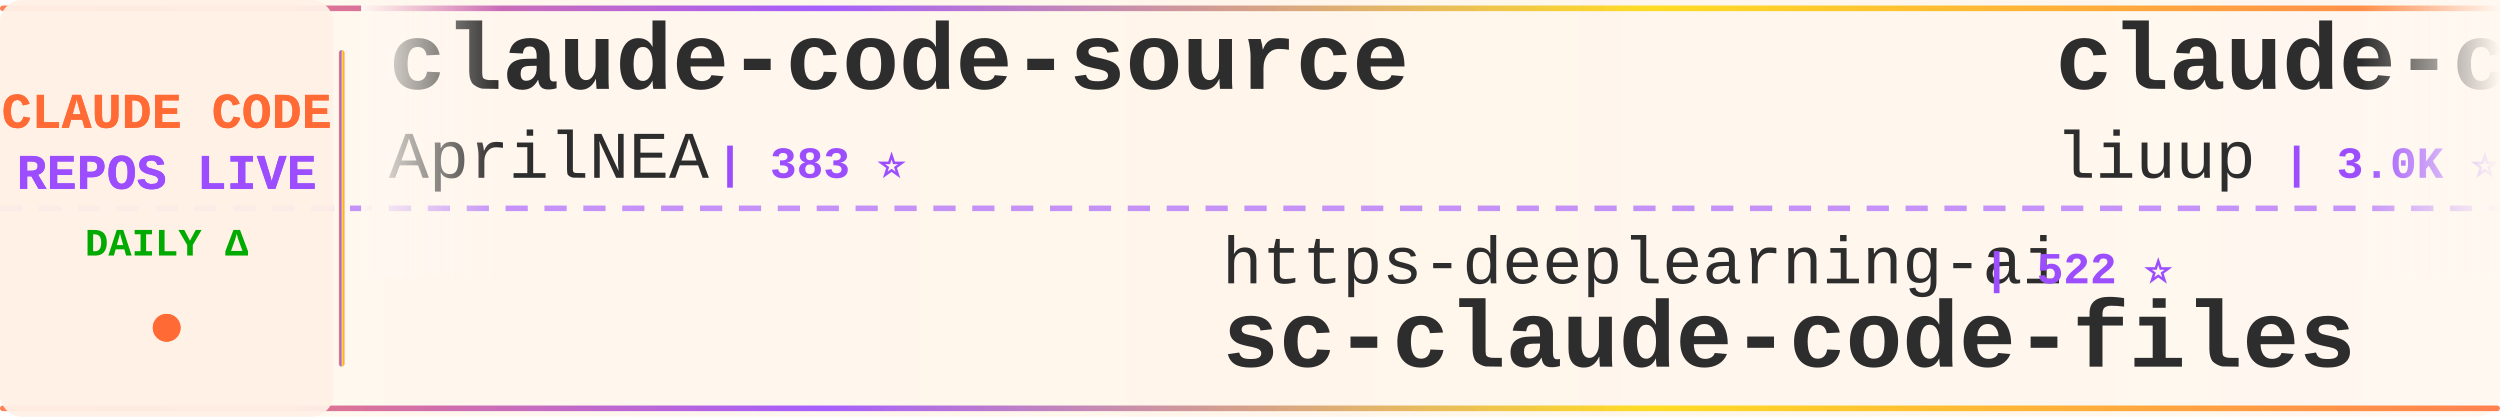
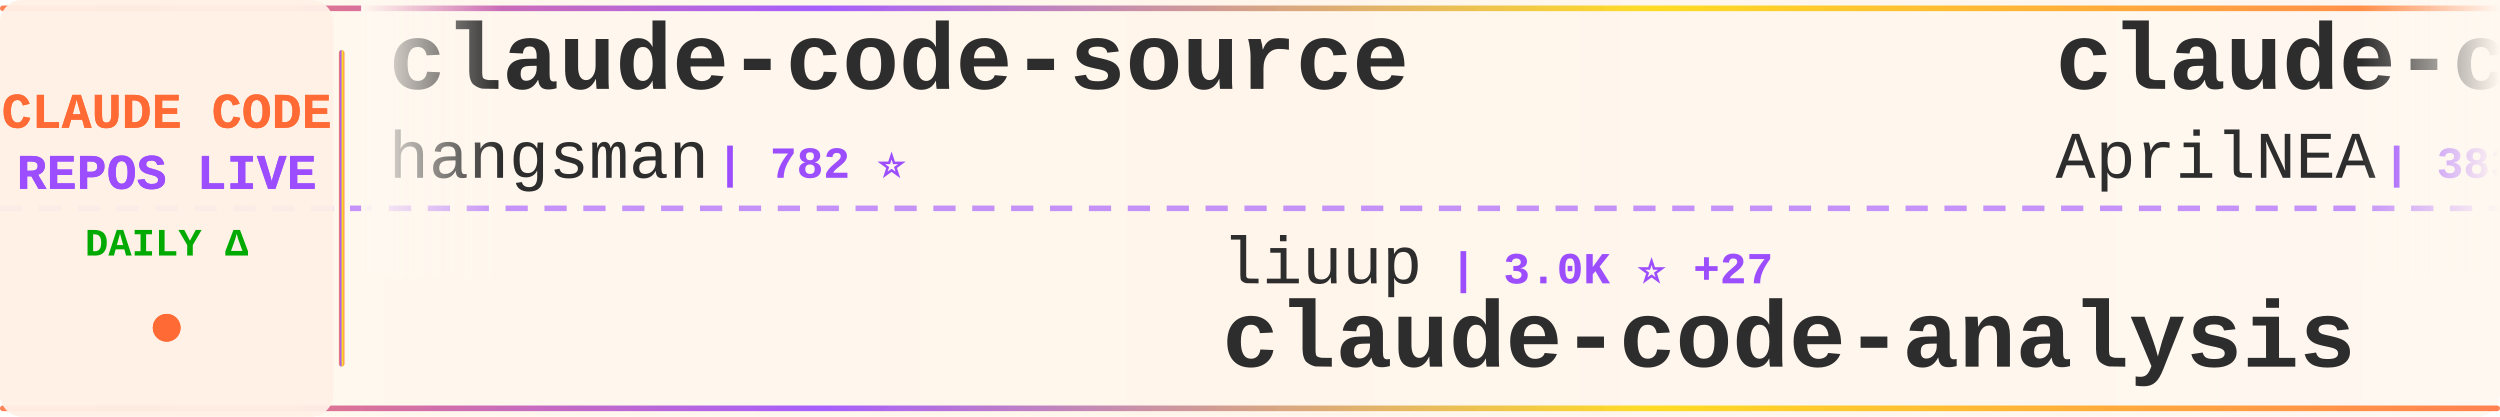
<svg xmlns="http://www.w3.org/2000/svg" width="900" height="150">
  <defs>
    <linearGradient id="tickerBg" x1="0%" y1="0%" x2="100%" y2="0%">
      <stop offset="0%" style="stop-color:#fff8f0;stop-opacity:0.98" />
      <stop offset="50%" style="stop-color:#fff5eb;stop-opacity:1" />
      <stop offset="100%" style="stop-color:#fff8f0;stop-opacity:0.98" />
    </linearGradient>
    <linearGradient id="borderGrad" x1="0%" y1="0%" x2="100%" y2="0%">
      <stop offset="0%" style="stop-color:#FF6B35;stop-opacity:0.85">
        <animate attributeName="stop-opacity" values="0.85;1;0.85" dur="2s" repeatCount="indefinite" />
      </stop>
      <stop offset="33%" style="stop-color:#9C4EFF;stop-opacity:0.9">
        <animate attributeName="stop-opacity" values="0.9;1;0.9" dur="2.2s" repeatCount="indefinite" />
      </stop>
      <stop offset="66%" style="stop-color:#FFD700;stop-opacity:0.85">
        <animate attributeName="stop-opacity" values="0.85;1;0.85" dur="1.8s" repeatCount="indefinite" />
      </stop>
      <stop offset="100%" style="stop-color:#FF6B35;stop-opacity:0.85">
        <animate attributeName="stop-opacity" values="0.85;1;0.85" dur="2s" repeatCount="indefinite" />
      </stop>
    </linearGradient>
    <filter id="textGlow">
      <feGaussianBlur stdDeviation="0.15" result="coloredBlur" />
      <feMerge>
        <feMergeNode in="coloredBlur" />
        <feMergeNode in="SourceGraphic" />
      </feMerge>
    </filter>
    <filter id="metricGlow">
      <feGaussianBlur stdDeviation="0.2" result="coloredBlur" />
      <feMerge>
        <feMergeNode in="coloredBlur" />
        <feMergeNode in="SourceGraphic" />
      </feMerge>
    </filter>
    <linearGradient id="leftFade" x1="0%" y1="0%" x2="100%" y2="0%">
      <stop offset="0%" style="stop-color:#fff8f0;stop-opacity:1" />
      <stop offset="100%" style="stop-color:#fff8f0;stop-opacity:0" />
    </linearGradient>
    <linearGradient id="rightFade" x1="0%" y1="0%" x2="100%" y2="0%">
      <stop offset="0%" style="stop-color:#fff8f0;stop-opacity:0" />
      <stop offset="100%" style="stop-color:#fff8f0;stop-opacity:1" />
    </linearGradient>
  </defs>
  <rect width="900" height="150" fill="url(#tickerBg)" rx="8" />
  <rect x="0" y="2" width="900" height="2" fill="url(#borderGrad)" rx="1" />
  <rect x="0" y="146" width="900" height="2" fill="url(#borderGrad)" rx="1" />
  <line x1="0" y1="75" x2="900" y2="75" stroke="#9C4EFF" stroke-width="2" stroke-dasharray="8 6" opacity="0.6" />
  <rect x="0" y="0" width="120" height="150" fill="#fff0e6" opacity="0.95" rx="8" />
  <text x="60" y="46" font-family="'Courier New', monospace" font-size="18" font-weight="bold" fill="#FF6B35" text-anchor="middle" filter="url(#textGlow)">
    CLAUDE CODE
  </text>
  <text x="60" y="68" font-family="'Courier New', monospace" font-size="18" font-weight="bold" fill="#9C4EFF" text-anchor="middle" filter="url(#textGlow)">
    REPOS LIVE
  </text>
  <text x="60" y="92" font-family="'Courier New', monospace" font-size="14" font-weight="bold" fill="#00aa00" text-anchor="middle">
    DAILY Δ
  </text>
  <circle cx="60" cy="118" r="5" fill="#FF6B35" filter="url(#metricGlow)">
    <animate attributeName="r" values="4;6;4" dur="1.5s" repeatCount="indefinite" />
    <animate attributeName="opacity" values="0.6;1;0.6" dur="1.5s" repeatCount="indefinite" />
  </circle>
  <rect x="122" y="18" width="2" height="114" fill="url(#borderGrad)" rx="1" />
  <clipPath id="tickerClip">
    <rect x="130" y="0" width="770" height="150" />
  </clipPath>
  <g clip-path="url(#tickerClip)">
    <g id="tickerItems">
      <animateTransform attributeName="transform" attributeType="XML" type="translate" from="0 0" to="-3000 0" dur="54s" repeatCount="indefinite" />
      <g transform="translate(0, 0)">
        <text x="140" y="32" font-family="'Courier New', monospace" font-size="34" font-weight="bold" fill="#2d2d2d">claude-code-source</text>
-         <text x="140" y="64" font-family="'Courier New', monospace" font-size="24" font-weight="normal" fill="#2d2d2d" opacity="1.0">AprilNEA</text>
-         <text x="258" y="64" font-family="'Courier New', monospace" font-size="16" font-weight="bold" fill="#9C4EFF"> | 383 ⭐</text>
+         <text x="140" y="64" font-family="'Courier New', monospace" font-size="24" font-weight="normal" fill="#2d2d2d" opacity="1.0">hangsman</text>
+         <text x="258" y="64" font-family="'Courier New', monospace" font-size="16" font-weight="bold" fill="#9C4EFF"> | 782 ⭐</text>
      </g>
      <g transform="translate(300, 0)">
-         <text x="140" y="102" font-family="'Courier New', monospace" font-size="24" font-weight="normal" fill="#2d2d2d" opacity="1.0">https-deeplearning-ai</text>
-         <text x="414" y="102" font-family="'Courier New', monospace" font-size="16" font-weight="bold" fill="#9C4EFF"> | 522 ⭐</text>
-         <text x="140" y="132" font-family="'Courier New', monospace" font-size="34" font-weight="bold" fill="#2d2d2d">sc-claude-code-files</text>
+         <text x="140" y="102" font-family="'Courier New', monospace" font-size="24" font-weight="normal" fill="#2d2d2d" opacity="1.0">liuup</text>
+         <text x="222" y="102" font-family="'Courier New', monospace" font-size="16" font-weight="bold" fill="#9C4EFF"> | 3.0K ⭐ +27</text>
+         <text x="140" y="132" font-family="'Courier New', monospace" font-size="34" font-weight="bold" fill="#2d2d2d">claude-code-analysis</text>
      </g>
      <g transform="translate(600, 0)">
-         <text x="140" y="32" font-family="'Courier New', monospace" font-size="34" font-weight="bold" fill="#2d2d2d">claude-code-analysis</text>
-         <text x="140" y="64" font-family="'Courier New', monospace" font-size="24" font-weight="normal" fill="#2d2d2d" opacity="1.0">liuup</text>
-         <text x="222" y="64" font-family="'Courier New', monospace" font-size="16" font-weight="bold" fill="#9C4EFF"> | 3.0K ⭐ +25</text>
-       </g>
-       <g transform="translate(900, 0)">
-         <text x="140" y="102" font-family="'Courier New', monospace" font-size="24" font-weight="normal" fill="#2d2d2d" opacity="1.0">alejandrobalderas</text>
-         <text x="366" y="102" font-family="'Courier New', monospace" font-size="16" font-weight="bold" fill="#9C4EFF"> | 2.2K ⭐ +5</text>
-         <text x="140" y="132" font-family="'Courier New', monospace" font-size="34" font-weight="bold" fill="#2d2d2d">claude-code-from-source</text>
-       </g>
-       <g transform="translate(1200, 0)">
-         <text x="140" y="32" font-family="'Courier New', monospace" font-size="34" font-weight="bold" fill="#2d2d2d">claude-code</text>
-         <text x="140" y="64" font-family="'Courier New', monospace" font-size="24" font-weight="normal" fill="#2d2d2d" opacity="1.0">yasasbanukaofficial</text>
-         <text x="390" y="64" font-family="'Courier New', monospace" font-size="16" font-weight="bold" fill="#9C4EFF"> | 3.4K ⭐ +4</text>
-       </g>
-       <g transform="translate(1500, 0)">
-         <text x="140" y="102" font-family="'Courier New', monospace" font-size="24" font-weight="normal" fill="#2d2d2d" opacity="1.0">oboard</text>
-         <text x="234" y="102" font-family="'Courier New', monospace" font-size="16" font-weight="bold" fill="#9C4EFF"> | 3.2K ⭐ +2</text>
-         <text x="140" y="132" font-family="'Courier New', monospace" font-size="34" font-weight="bold" fill="#2d2d2d">claude-code-rev</text>
-       </g>
-       <g transform="translate(1800, 0)">
-         <text x="140" y="32" font-family="'Courier New', monospace" font-size="34" font-weight="bold" fill="#2d2d2d">Open-ClaudeCode</text>
-         <text x="140" y="64" font-family="'Courier New', monospace" font-size="24" font-weight="normal" fill="#2d2d2d" opacity="1.0">LING71671</text>
-         <text x="270" y="64" font-family="'Courier New', monospace" font-size="16" font-weight="bold" fill="#9C4EFF"> | 876 ⭐</text>
-       </g>
-       <g transform="translate(2100, 0)">
-         <text x="140" y="102" font-family="'Courier New', monospace" font-size="24" font-weight="normal" fill="#2d2d2d" opacity="1.0">rohitg00</text>
-         <text x="258" y="102" font-family="'Courier New', monospace" font-size="16" font-weight="bold" fill="#9C4EFF"> | 2.0K ⭐ +18</text>
-         <text x="140" y="132" font-family="'Courier New', monospace" font-size="34" font-weight="bold" fill="#2d2d2d">awesome-claude-code-tool...</text>
-       </g>
-       <g transform="translate(2400, 0)">
-         <text x="140" y="32" font-family="'Courier New', monospace" font-size="34" font-weight="bold" fill="#2d2d2d">free-claude-code</text>
-         <text x="140" y="64" font-family="'Courier New', monospace" font-size="24" font-weight="normal" fill="#2d2d2d" opacity="1.0">Alishahryar1</text>
-         <text x="306" y="64" font-family="'Courier New', monospace" font-size="16" font-weight="bold" fill="#9C4EFF"> | 32.5K ⭐ +291</text>
-       </g>
-       <g transform="translate(2700, 0)">
-         <text x="140" y="102" font-family="'Courier New', monospace" font-size="24" font-weight="normal" fill="#2d2d2d" opacity="1.0">alex000kim</text>
-         <text x="282" y="102" font-family="'Courier New', monospace" font-size="16" font-weight="bold" fill="#9C4EFF"> | 227 ⭐</text>
-         <text x="140" y="132" font-family="'Courier New', monospace" font-size="34" font-weight="bold" fill="#2d2d2d">claude-code</text>
-       </g>
-       <g transform="translate(3000, 0)">
        <text x="140" y="32" font-family="'Courier New', monospace" font-size="34" font-weight="bold" fill="#2d2d2d">claude-code-source</text>
        <text x="140" y="64" font-family="'Courier New', monospace" font-size="24" font-weight="normal" fill="#2d2d2d" opacity="1.0">AprilNEA</text>
        <text x="258" y="64" font-family="'Courier New', monospace" font-size="16" font-weight="bold" fill="#9C4EFF"> | 383 ⭐</text>
      </g>
+       <g transform="translate(900, 0)">
+         <text x="140" y="102" font-family="'Courier New', monospace" font-size="24" font-weight="normal" fill="#2d2d2d" opacity="1.0">fuergaosi233</text>
+         <text x="306" y="102" font-family="'Courier New', monospace" font-size="16" font-weight="bold" fill="#9C4EFF"> | 2.6K ⭐ +5</text>
+         <text x="140" y="132" font-family="'Courier New', monospace" font-size="34" font-weight="bold" fill="#2d2d2d">claude-code-proxy</text>
+       </g>
+       <g transform="translate(1200, 0)">
+         <text x="140" y="32" font-family="'Courier New', monospace" font-size="34" font-weight="bold" fill="#2d2d2d">claude-code-reverse</text>
+         <text x="140" y="64" font-family="'Courier New', monospace" font-size="24" font-weight="normal" fill="#2d2d2d" opacity="1.0">Yuyz0112</text>
+         <text x="258" y="64" font-family="'Courier New', monospace" font-size="16" font-weight="bold" fill="#9C4EFF"> | 2.4K ⭐ +3</text>
+       </g>
+       <g transform="translate(1500, 0)">
+         <text x="140" y="102" font-family="'Courier New', monospace" font-size="24" font-weight="normal" fill="#2d2d2d" opacity="1.0">Cranot</text>
+         <text x="234" y="102" font-family="'Courier New', monospace" font-size="16" font-weight="bold" fill="#9C4EFF"> | 2.8K ⭐ +1</text>
+         <text x="140" y="132" font-family="'Courier New', monospace" font-size="34" font-weight="bold" fill="#2d2d2d">claude-code-guide</text>
+       </g>
+       <g transform="translate(1800, 0)">
+         <text x="140" y="32" font-family="'Courier New', monospace" font-size="34" font-weight="bold" fill="#2d2d2d">claude-code-plugins-plus...</text>
+         <text x="140" y="64" font-family="'Courier New', monospace" font-size="24" font-weight="normal" fill="#2d2d2d" opacity="1.0">jeremylongshore</text>
+         <text x="342" y="64" font-family="'Courier New', monospace" font-size="16" font-weight="bold" fill="#9C4EFF"> | 2.3K ⭐ +18</text>
+       </g>
+       <g transform="translate(2100, 0)">
+         <text x="140" y="102" font-family="'Courier New', monospace" font-size="24" font-weight="normal" fill="#2d2d2d" opacity="1.0">mehmoodosman</text>
+         <text x="306" y="102" font-family="'Courier New', monospace" font-size="16" font-weight="bold" fill="#9C4EFF"> | 169 ⭐</text>
+         <text x="140" y="132" font-family="'Courier New', monospace" font-size="34" font-weight="bold" fill="#2d2d2d">claude-code</text>
+       </g>
+       <g transform="translate(2400, 0)">
+         <text x="140" y="32" font-family="'Courier New', monospace" font-size="34" font-weight="bold" fill="#2d2d2d">skills</text>
+         <text x="140" y="64" font-family="'Courier New', monospace" font-size="24" font-weight="normal" fill="#2d2d2d" opacity="1.0">anthropics</text>
+         <text x="282" y="64" font-family="'Courier New', monospace" font-size="16" font-weight="bold" fill="#9C4EFF"> | 146.9K ⭐ +453</text>
+       </g>
+       <g transform="translate(2700, 0)">
+         <text x="140" y="102" font-family="'Courier New', monospace" font-size="24" font-weight="normal" fill="#2d2d2d" opacity="1.0">Alishahryar1</text>
+         <text x="306" y="102" font-family="'Courier New', monospace" font-size="16" font-weight="bold" fill="#9C4EFF"> | 32.5K ⭐ +276</text>
+         <text x="140" y="132" font-family="'Courier New', monospace" font-size="34" font-weight="bold" fill="#2d2d2d">free-claude-code</text>
+       </g>
+       <g transform="translate(3000, 0)">
+         <text x="140" y="32" font-family="'Courier New', monospace" font-size="34" font-weight="bold" fill="#2d2d2d">claude-code-source</text>
+         <text x="140" y="64" font-family="'Courier New', monospace" font-size="24" font-weight="normal" fill="#2d2d2d" opacity="1.0">hangsman</text>
+         <text x="258" y="64" font-family="'Courier New', monospace" font-size="16" font-weight="bold" fill="#9C4EFF"> | 782 ⭐</text>
+       </g>
      <g transform="translate(3300, 0)">
-         <text x="140" y="102" font-family="'Courier New', monospace" font-size="24" font-weight="normal" fill="#2d2d2d" opacity="1.0">https-deeplearning-ai</text>
-         <text x="414" y="102" font-family="'Courier New', monospace" font-size="16" font-weight="bold" fill="#9C4EFF"> | 522 ⭐</text>
-         <text x="140" y="132" font-family="'Courier New', monospace" font-size="34" font-weight="bold" fill="#2d2d2d">sc-claude-code-files</text>
+         <text x="140" y="102" font-family="'Courier New', monospace" font-size="24" font-weight="normal" fill="#2d2d2d" opacity="1.0">liuup</text>
+         <text x="222" y="102" font-family="'Courier New', monospace" font-size="16" font-weight="bold" fill="#9C4EFF"> | 3.0K ⭐ +27</text>
+         <text x="140" y="132" font-family="'Courier New', monospace" font-size="34" font-weight="bold" fill="#2d2d2d">claude-code-analysis</text>
      </g>
      <g transform="translate(3600, 0)">
-         <text x="140" y="32" font-family="'Courier New', monospace" font-size="34" font-weight="bold" fill="#2d2d2d">claude-code-analysis</text>
-         <text x="140" y="64" font-family="'Courier New', monospace" font-size="24" font-weight="normal" fill="#2d2d2d" opacity="1.0">liuup</text>
-         <text x="222" y="64" font-family="'Courier New', monospace" font-size="16" font-weight="bold" fill="#9C4EFF"> | 3.0K ⭐ +25</text>
+         <text x="140" y="32" font-family="'Courier New', monospace" font-size="34" font-weight="bold" fill="#2d2d2d">claude-code-source</text>
+         <text x="140" y="64" font-family="'Courier New', monospace" font-size="24" font-weight="normal" fill="#2d2d2d" opacity="1.0">AprilNEA</text>
+         <text x="258" y="64" font-family="'Courier New', monospace" font-size="16" font-weight="bold" fill="#9C4EFF"> | 383 ⭐</text>
      </g>
      <g transform="translate(3900, 0)">
-         <text x="140" y="102" font-family="'Courier New', monospace" font-size="24" font-weight="normal" fill="#2d2d2d" opacity="1.0">alejandrobalderas</text>
-         <text x="366" y="102" font-family="'Courier New', monospace" font-size="16" font-weight="bold" fill="#9C4EFF"> | 2.2K ⭐ +5</text>
-         <text x="140" y="132" font-family="'Courier New', monospace" font-size="34" font-weight="bold" fill="#2d2d2d">claude-code-from-source</text>
+         <text x="140" y="102" font-family="'Courier New', monospace" font-size="24" font-weight="normal" fill="#2d2d2d" opacity="1.0">fuergaosi233</text>
+         <text x="306" y="102" font-family="'Courier New', monospace" font-size="16" font-weight="bold" fill="#9C4EFF"> | 2.6K ⭐ +5</text>
+         <text x="140" y="132" font-family="'Courier New', monospace" font-size="34" font-weight="bold" fill="#2d2d2d">claude-code-proxy</text>
      </g>
    </g>
  </g>
  <rect x="130" y="0" width="50" height="100" fill="url(#leftFade)" />
  <rect x="850" y="0" width="50" height="100" fill="url(#rightFade)" />
</svg>
